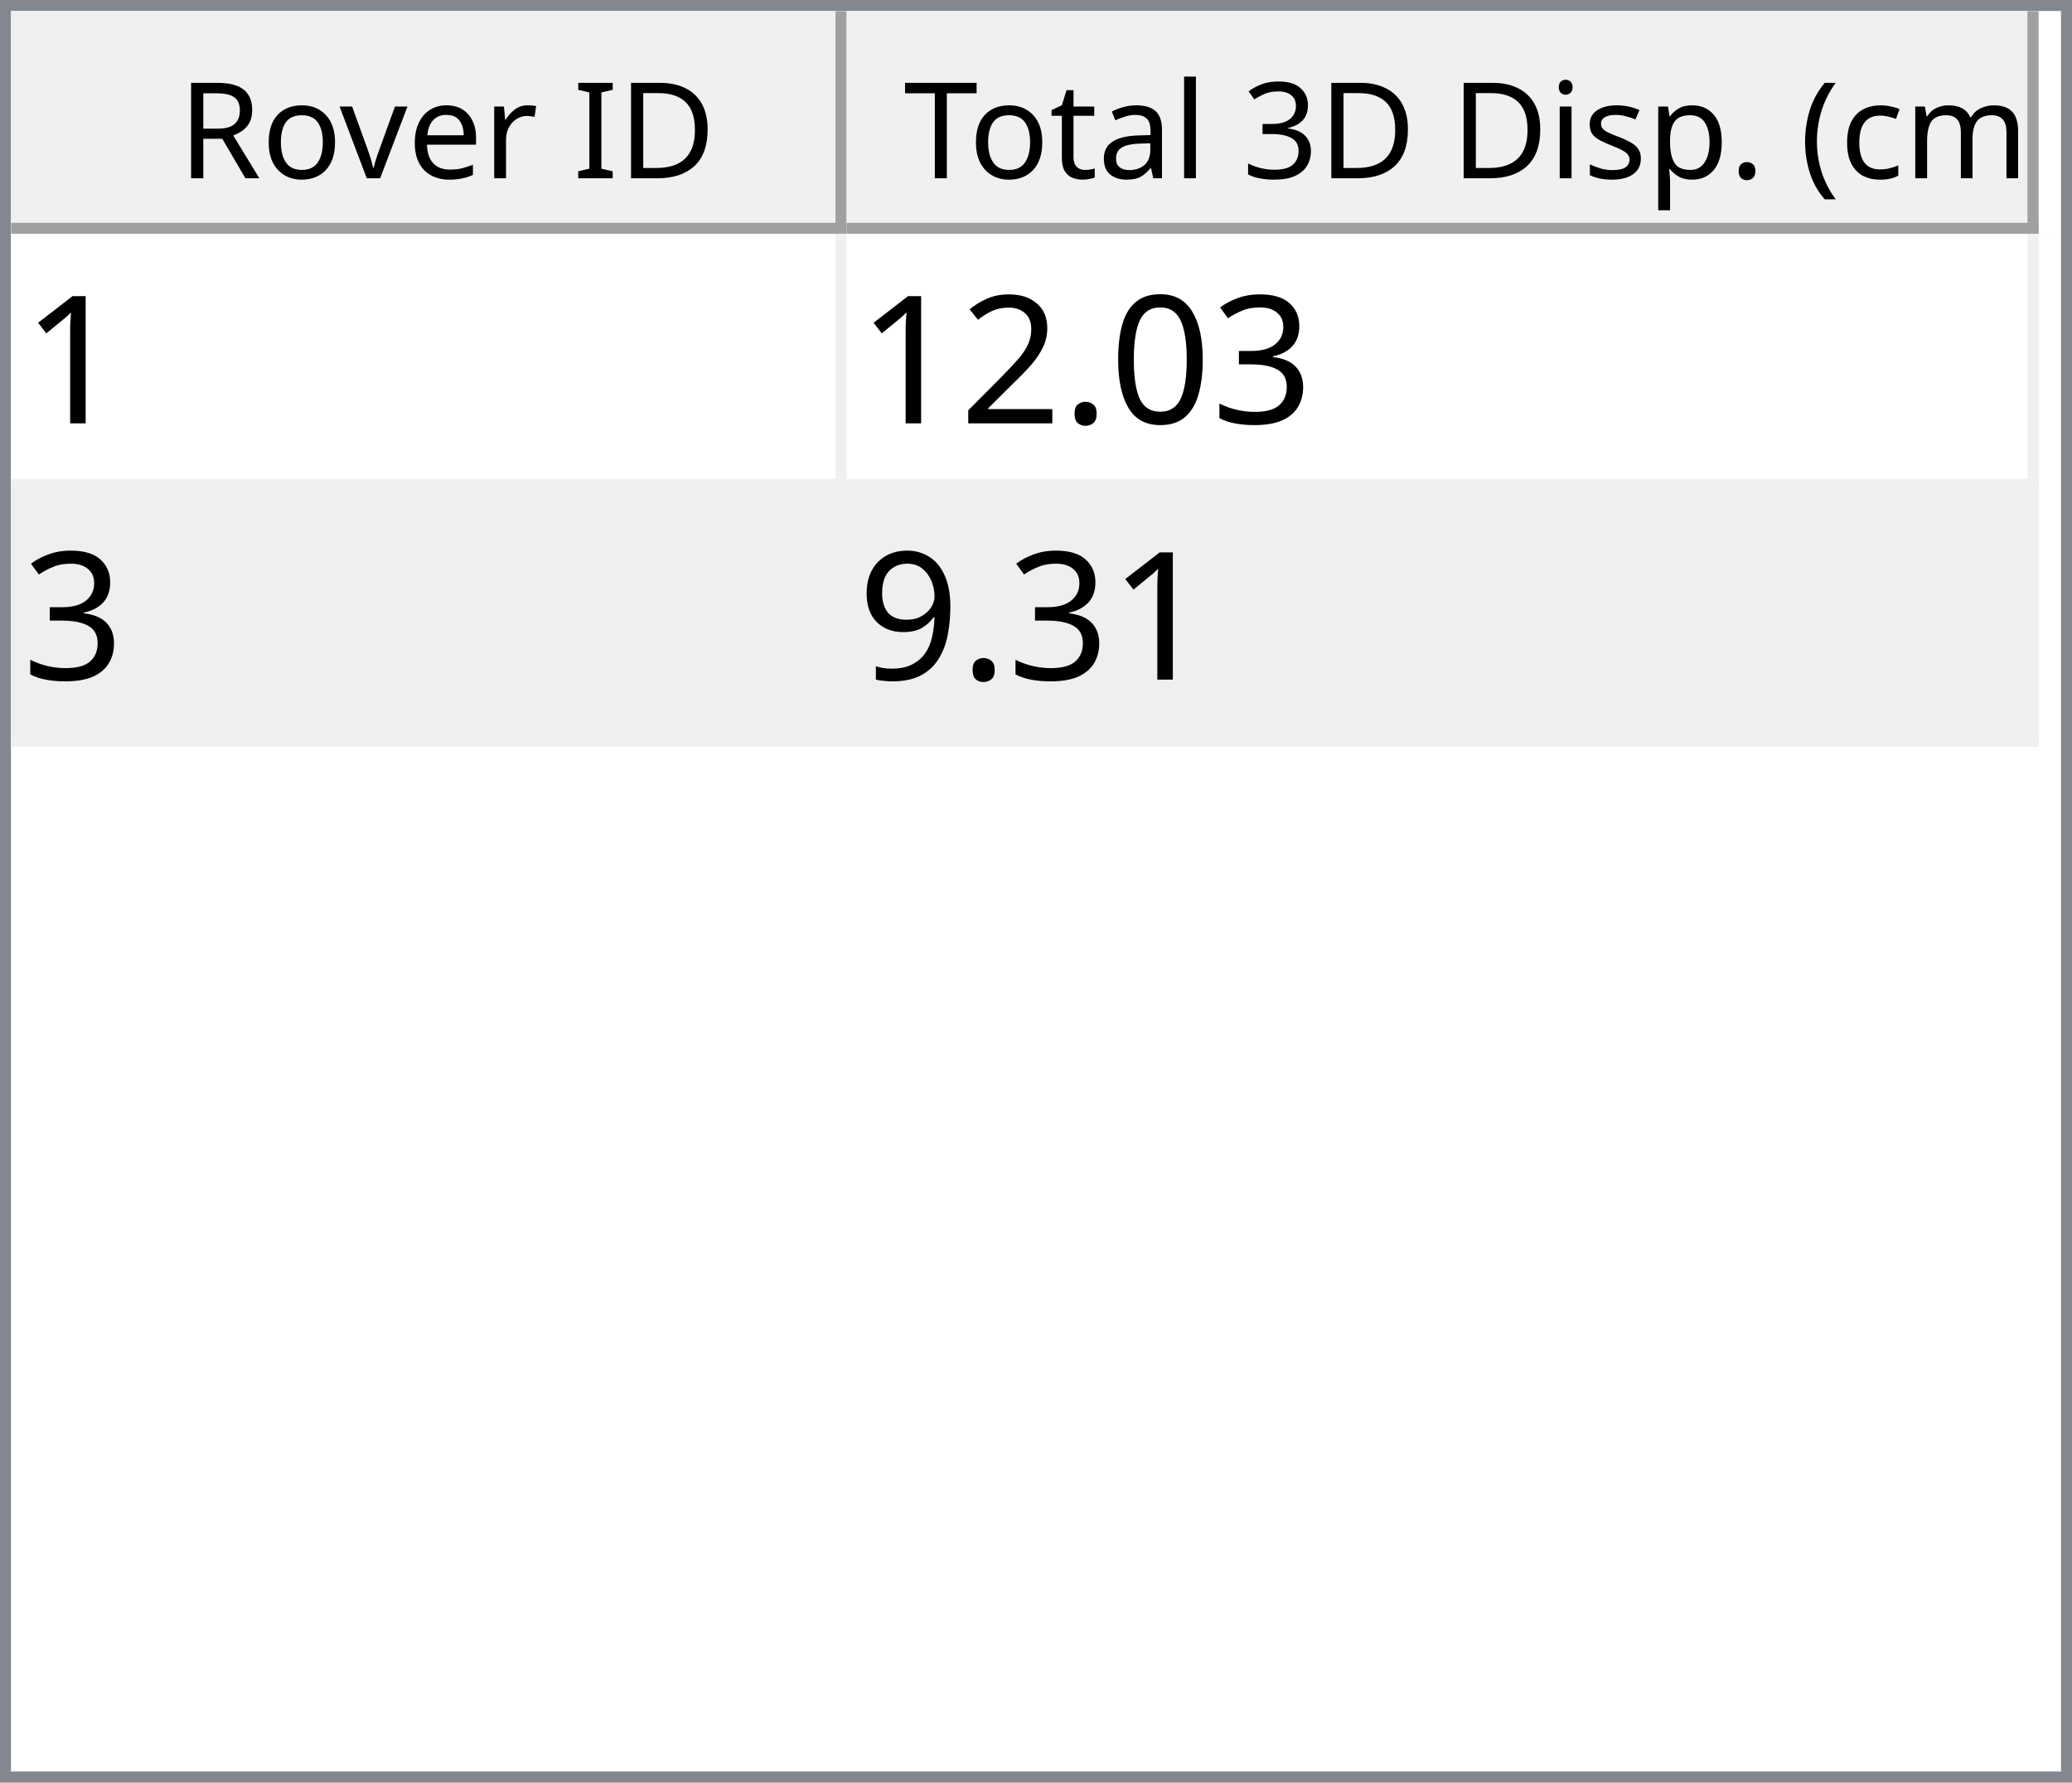
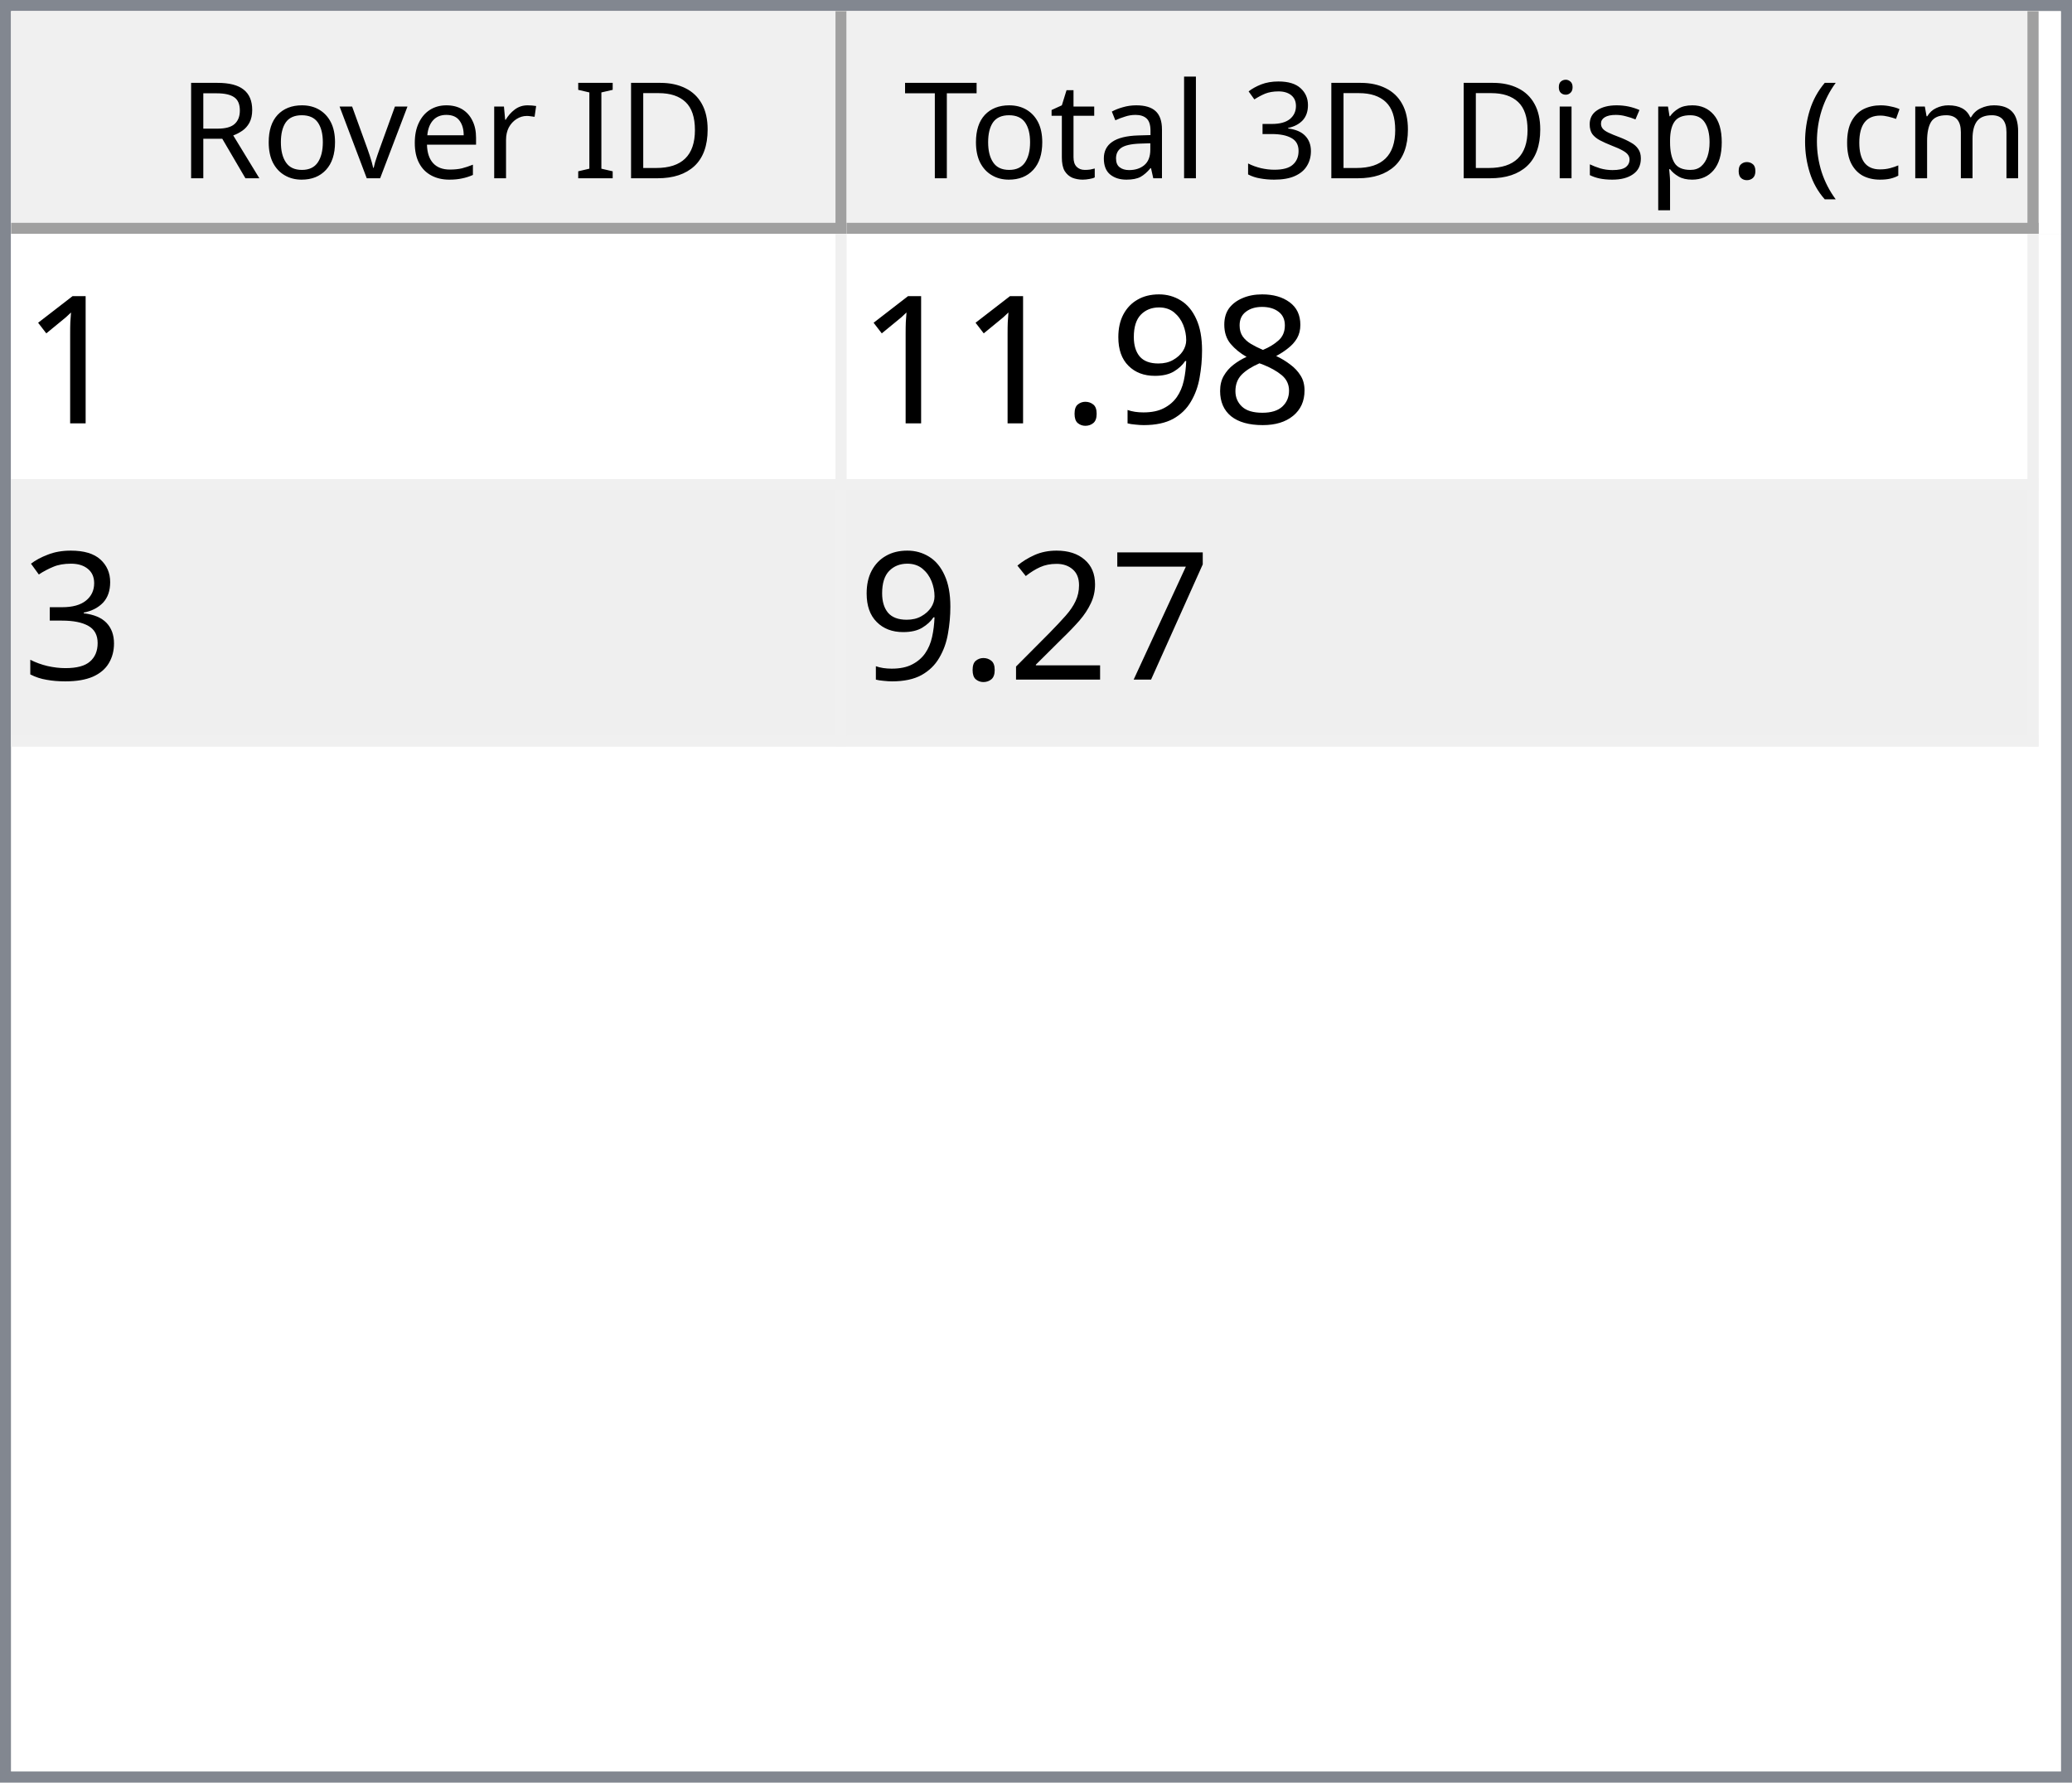
<svg xmlns="http://www.w3.org/2000/svg" style="fill-opacity:1; color-rendering:auto; color-interpolation:auto; text-rendering:auto; stroke:black; stroke-linecap:square; stroke-miterlimit:10; shape-rendering:auto; stroke-opacity:1; fill:black; stroke-dasharray:none; font-weight:normal; stroke-width:1; font-family:'Dialog'; font-style:normal; stroke-linejoin:miter; font-size:12px; stroke-dashoffset:0; image-rendering:auto;" width="186" height="160">
  <defs id="genericDefs" />
  <g>
    <defs id="defs1">
      <clipPath clipPathUnits="userSpaceOnUse" id="clipPath1">
        <path d="M0 0 L186 0 L186 160 L0 160 L0 0 Z" />
      </clipPath>
      <clipPath clipPathUnits="userSpaceOnUse" id="clipPath2">
        <path d="M0 0 L0 160 L186 160 L186 0 Z" />
      </clipPath>
      <clipPath clipPathUnits="userSpaceOnUse" id="clipPath3">
        <path d="M0 0 L0 20 L184 20 L184 0 Z" />
      </clipPath>
      <clipPath clipPathUnits="userSpaceOnUse" id="clipPath4">
        <path d="M0 0 L0 20 L75 20 L75 0 Z" />
      </clipPath>
      <clipPath clipPathUnits="userSpaceOnUse" id="clipPath5">
        <path d="M1 1 L1 19 L74 19 L74 1 Z" />
      </clipPath>
      <clipPath clipPathUnits="userSpaceOnUse" id="clipPath6">
        <path d="M0 0 L0 18 L73 18 L73 0 Z" />
      </clipPath>
      <clipPath clipPathUnits="userSpaceOnUse" id="clipPath7">
        <path d="M-0.5 -0.5 L-0.5 19.5 L74.5 19.5 L74.5 -0.5 Z" />
      </clipPath>
      <clipPath clipPathUnits="userSpaceOnUse" id="clipPath8">
        <path d="M0 0 L0 20 L107 20 L107 0 Z" />
      </clipPath>
      <clipPath clipPathUnits="userSpaceOnUse" id="clipPath9">
        <path d="M1 1 L1 19 L106 19 L106 1 Z" />
      </clipPath>
      <clipPath clipPathUnits="userSpaceOnUse" id="clipPath10">
        <path d="M0 0 L0 18 L105 18 L105 0 Z" />
      </clipPath>
      <clipPath clipPathUnits="userSpaceOnUse" id="clipPath11">
        <path d="M-0.5 -0.5 L-0.5 19.5 L106.5 19.5 L106.5 -0.5 Z" />
      </clipPath>
      <clipPath clipPathUnits="userSpaceOnUse" id="clipPath12">
        <path d="M0 0 L0 138 L184 138 L184 0 Z" />
      </clipPath>
      <clipPath clipPathUnits="userSpaceOnUse" id="clipPath13">
        <path d="M0 0 L0 46 L182 46 L182 0 Z" />
      </clipPath>
      <clipPath clipPathUnits="userSpaceOnUse" id="clipPath14">
        <path d="M-0.5 -0.5 L-0.5 45.5 L181.5 45.5 L181.5 -0.5 Z" />
      </clipPath>
      <clipPath clipPathUnits="userSpaceOnUse" id="clipPath15">
        <path d="M0 0 L0 22 L74 22 L74 0 Z" />
      </clipPath>
      <clipPath clipPathUnits="userSpaceOnUse" id="clipPath16">
        <path d="M0 0 L0 22 L106 22 L106 0 Z" />
      </clipPath>
      <font horiz-adv-x="64.551" id="font1">
        <font-face ascent="107.91" descent="25.098" units-per-em="100" style="font-style:normal; font-family:Segoe UI; font-weight:normal;" />
        <missing-glyph horiz-adv-x="64.551" d="M8.109 0 L8.109 68.266 L56.453 68.266 L56.453 0 L8.109 0 ZM15.328 7.234 L49.219 7.234 L49.219 61.031 L15.328 61.031 L15.328 7.234 Z" />
        <glyph unicode="D" horiz-adv-x="70.117" d="M9.188 0 L9.188 70.016 L28.516 70.016 Q65.531 70.016 65.531 35.891 Q65.531 19.672 55.25 9.836 Q44.969 0 27.734 0 L9.188 0 ZM17.391 62.594 L17.391 7.422 L27.828 7.422 Q41.609 7.422 49.273 14.797 Q56.938 22.172 56.938 35.688 Q56.938 62.594 28.328 62.594 L17.391 62.594 Z" />
        <glyph unicode="I" horiz-adv-x="26.611" d="M17.391 0 L9.188 0 L9.188 70.016 L17.391 70.016 L17.391 0 Z" />
        <glyph unicode=" " horiz-adv-x="27.393" d="" />
        <glyph unicode="r" horiz-adv-x="34.766" d="M34.188 41.891 Q32.078 43.5 28.125 43.5 Q23 43.5 19.555 38.672 Q16.109 33.844 16.109 25.484 L16.109 0 L8.109 0 L8.109 50 L16.109 50 L16.109 39.703 L16.312 39.703 Q18.016 44.969 21.531 47.922 Q25.047 50.875 29.391 50.875 Q32.516 50.875 34.188 50.203 L34.188 41.891 Z" />
        <glyph unicode="e" horiz-adv-x="52.295" d="M48.297 23 L12.984 23 Q13.188 14.656 17.484 10.109 Q21.781 5.562 29.297 5.562 Q37.75 5.562 44.828 11.141 L44.828 3.609 Q38.234 -1.172 27.391 -1.172 Q16.797 -1.172 10.742 5.641 Q4.688 12.453 4.688 24.812 Q4.688 36.469 11.305 43.82 Q17.922 51.172 27.734 51.172 Q37.547 51.172 42.922 44.828 Q48.297 38.484 48.297 27.203 L48.297 23 ZM40.094 29.781 Q40.047 36.719 36.75 40.578 Q33.453 44.438 27.594 44.438 Q21.922 44.438 17.969 40.383 Q14.016 36.328 13.094 29.781 L40.094 29.781 Z" />
        <glyph unicode="v" horiz-adv-x="47.9" d="M47.406 50 L27.484 0 L19.625 0 L0.688 50 L9.469 50 L22.172 13.672 Q23.578 9.672 23.922 6.688 L24.125 6.688 Q24.609 10.453 25.688 13.484 L38.969 50 L47.406 50 Z" />
        <glyph unicode="o" horiz-adv-x="58.594" d="M29 -1.172 Q17.922 -1.172 11.305 5.836 Q4.688 12.844 4.688 24.422 Q4.688 37.016 11.57 44.094 Q18.453 51.172 30.172 51.172 Q41.359 51.172 47.633 44.289 Q53.906 37.406 53.906 25.203 Q53.906 13.234 47.141 6.031 Q40.375 -1.172 29 -1.172 ZM29.594 44.438 Q21.875 44.438 17.383 39.188 Q12.891 33.938 12.891 24.703 Q12.891 15.828 17.43 10.695 Q21.969 5.562 29.594 5.562 Q37.359 5.562 41.531 10.594 Q45.703 15.625 45.703 24.906 Q45.703 34.281 41.531 39.359 Q37.359 44.438 29.594 44.438 Z" />
        <glyph unicode="R" horiz-adv-x="59.814" d="M59.375 0 L49.609 0 L37.891 19.625 Q36.281 22.359 34.766 24.289 Q33.25 26.219 31.664 27.438 Q30.078 28.656 28.25 29.219 Q26.422 29.781 24.125 29.781 L17.391 29.781 L17.391 0 L9.188 0 L9.188 70.016 L30.078 70.016 Q34.672 70.016 38.555 68.867 Q42.438 67.719 45.289 65.375 Q48.141 63.031 49.758 59.547 Q51.375 56.062 51.375 51.375 Q51.375 47.703 50.273 44.656 Q49.172 41.609 47.148 39.211 Q45.125 36.812 42.266 35.133 Q39.406 33.453 35.844 32.516 L35.844 32.328 Q37.594 31.547 38.891 30.547 Q40.188 29.547 41.359 28.18 Q42.531 26.812 43.68 25.078 Q44.828 23.344 46.234 21.047 L59.375 0 ZM17.391 62.594 L17.391 37.203 L28.516 37.203 Q31.594 37.203 34.203 38.133 Q36.812 39.062 38.719 40.797 Q40.625 42.531 41.703 45.047 Q42.781 47.562 42.781 50.688 Q42.781 56.297 39.141 59.445 Q35.5 62.594 28.609 62.594 L17.391 62.594 Z" />
        <glyph unicode=")" horiz-adv-x="30.176" d="M8.297 -15.922 L1.172 -15.922 Q16.406 2.344 16.406 26.812 Q16.406 51.469 1.078 70.016 L8.297 70.016 Q23.531 52.156 23.531 26.703 Q23.531 1.375 8.297 -15.922 Z" />
        <glyph unicode="m" horiz-adv-x="86.133" d="M79.109 0 L71.094 0 L71.094 28.719 Q71.094 37.016 68.531 40.727 Q65.969 44.438 59.906 44.438 Q54.781 44.438 51.195 39.75 Q47.609 35.062 47.609 28.516 L47.609 0 L39.594 0 L39.594 29.688 Q39.594 44.438 28.219 44.438 Q22.953 44.438 19.531 40.016 Q16.109 35.594 16.109 28.516 L16.109 0 L8.109 0 L8.109 50 L16.109 50 L16.109 42.094 L16.312 42.094 Q21.625 51.172 31.844 51.172 Q36.969 51.172 40.773 48.312 Q44.578 45.453 46 40.828 Q51.562 51.172 62.594 51.172 Q79.109 51.172 79.109 30.812 L79.109 0 Z" />
        <glyph unicode="c" horiz-adv-x="46.191" d="M42.188 2.297 Q36.422 -1.172 28.516 -1.172 Q17.828 -1.172 11.258 5.789 Q4.688 12.75 4.688 23.828 Q4.688 36.188 11.766 43.68 Q18.844 51.172 30.672 51.172 Q37.25 51.172 42.281 48.734 L42.281 40.531 Q36.719 44.438 30.375 44.438 Q22.703 44.438 17.797 38.945 Q12.891 33.453 12.891 24.516 Q12.891 15.719 17.508 10.641 Q22.125 5.562 29.891 5.562 Q36.422 5.562 42.188 9.906 L42.188 2.297 Z" />
        <glyph unicode="(" horiz-adv-x="30.176" d="M29.109 -15.922 L21.969 -15.922 Q6.844 1.375 6.844 26.703 Q6.844 52.156 21.969 70.016 L29.203 70.016 Q13.875 51.469 13.875 26.812 Q13.875 2.344 29.109 -15.922 Z" />
        <glyph unicode="." horiz-adv-x="21.68" d="M10.891 -1.078 Q8.641 -1.078 7.055 0.539 Q5.469 2.156 5.469 4.391 Q5.469 6.641 7.055 8.273 Q8.641 9.906 10.891 9.906 Q13.188 9.906 14.797 8.273 Q16.406 6.641 16.406 4.391 Q16.406 2.156 14.797 0.539 Q13.188 -1.078 10.891 -1.078 Z" />
        <glyph unicode="p" horiz-adv-x="58.789" d="M16.312 7.234 L16.109 7.234 L16.109 -23 L8.109 -23 L8.109 50 L16.109 50 L16.109 41.219 L16.312 41.219 Q22.219 51.172 33.594 51.172 Q43.266 51.172 48.688 44.461 Q54.109 37.75 54.109 26.469 Q54.109 13.922 48 6.375 Q41.891 -1.172 31.297 -1.172 Q21.578 -1.172 16.312 7.234 ZM16.109 27.391 L16.109 20.406 Q16.109 14.203 20.141 9.883 Q24.172 5.562 30.375 5.562 Q37.641 5.562 41.773 11.133 Q45.906 16.703 45.906 26.609 Q45.906 34.969 42.047 39.703 Q38.188 44.438 31.594 44.438 Q24.609 44.438 20.359 39.578 Q16.109 34.719 16.109 27.391 Z" />
        <glyph unicode="s" horiz-adv-x="42.432" d="M5.078 1.812 L5.078 10.406 Q11.625 5.562 19.484 5.562 Q30.031 5.562 30.031 12.594 Q30.031 14.594 29.125 15.992 Q28.219 17.391 26.68 18.461 Q25.141 19.531 23.07 20.383 Q21 21.234 18.609 22.172 Q15.281 23.484 12.766 24.828 Q10.25 26.172 8.57 27.859 Q6.891 29.547 6.031 31.695 Q5.172 33.844 5.172 36.719 Q5.172 40.234 6.789 42.945 Q8.406 45.656 11.086 47.484 Q13.766 49.312 17.211 50.242 Q20.656 51.172 24.312 51.172 Q30.812 51.172 35.938 48.922 L35.938 40.828 Q30.422 44.438 23.25 44.438 Q21 44.438 19.195 43.922 Q17.391 43.406 16.094 42.477 Q14.797 41.547 14.086 40.258 Q13.375 38.969 13.375 37.406 Q13.375 35.453 14.086 34.133 Q14.797 32.812 16.164 31.789 Q17.531 30.766 19.484 29.938 Q21.438 29.109 23.922 28.125 Q27.25 26.859 29.883 25.516 Q32.516 24.172 34.375 22.484 Q36.234 20.797 37.234 18.602 Q38.234 16.406 38.234 13.375 Q38.234 9.672 36.602 6.938 Q34.969 4.203 32.234 2.398 Q29.5 0.594 25.93 -0.289 Q22.359 -1.172 18.453 -1.172 Q10.75 -1.172 5.078 1.812 Z" />
        <glyph unicode="i" horiz-adv-x="24.219" d="M12.203 62.703 Q10.062 62.703 8.547 64.164 Q7.031 65.625 7.031 67.875 Q7.031 70.125 8.547 71.609 Q10.062 73.094 12.203 73.094 Q14.406 73.094 15.945 71.609 Q17.484 70.125 17.484 67.875 Q17.484 65.719 15.945 64.211 Q14.406 62.703 12.203 62.703 ZM16.109 0 L8.109 0 L8.109 50 L16.109 50 L16.109 0 Z" />
        <glyph unicode="3" horiz-adv-x="53.906" d="M46.531 19.828 Q46.531 15.094 44.75 11.211 Q42.969 7.328 39.719 4.57 Q36.469 1.812 31.93 0.297 Q27.391 -1.219 21.922 -1.219 Q11.922 -1.219 6 2.594 L6 11.188 Q13.094 5.609 22.219 5.609 Q25.875 5.609 28.828 6.539 Q31.781 7.469 33.906 9.227 Q36.031 10.984 37.18 13.477 Q38.328 15.969 38.328 19.094 Q38.328 32.812 18.797 32.812 L12.984 32.812 L12.984 39.594 L18.5 39.594 Q35.797 39.594 35.797 52.484 Q35.797 64.406 22.609 64.406 Q15.188 64.406 8.688 59.422 L8.688 67.188 Q15.375 71.188 24.609 71.188 Q29 71.188 32.57 69.969 Q36.141 68.75 38.68 66.555 Q41.219 64.359 42.609 61.281 Q44 58.203 44 54.5 Q44 40.672 30.031 36.719 L30.031 36.531 Q33.594 36.141 36.625 34.797 Q39.656 33.453 41.852 31.305 Q44.047 29.156 45.289 26.25 Q46.531 23.344 46.531 19.828 Z" />
        <glyph unicode="l" horiz-adv-x="24.219" d="M16.109 0 L8.109 0 L8.109 74.031 L16.109 74.031 L16.109 0 Z" />
        <glyph unicode="a" horiz-adv-x="50.879" d="M43.891 0 L35.891 0 L35.891 7.812 L35.688 7.812 Q30.469 -1.172 20.312 -1.172 Q12.844 -1.172 8.617 2.781 Q4.391 6.734 4.391 13.281 Q4.391 27.297 20.906 29.594 L35.891 31.688 Q35.891 44.438 25.594 44.438 Q16.547 44.438 9.281 38.281 L9.281 46.484 Q16.656 51.172 26.266 51.172 Q43.891 51.172 43.891 32.516 L43.891 0 ZM35.891 25.297 L23.828 23.641 Q18.266 22.859 15.43 20.875 Q12.594 18.891 12.594 13.875 Q12.594 10.203 15.211 7.883 Q17.828 5.562 22.172 5.562 Q28.125 5.562 32.008 9.742 Q35.891 13.922 35.891 20.312 L35.891 25.297 Z" />
        <glyph unicode="t" horiz-adv-x="33.887" d="M31.297 0.484 Q28.469 -1.078 23.828 -1.078 Q10.688 -1.078 10.688 13.578 L10.688 43.172 L2.094 43.172 L2.094 50 L10.688 50 L10.688 62.203 L18.703 64.797 L18.703 50 L31.297 50 L31.297 43.172 L18.703 43.172 L18.703 14.984 Q18.703 9.969 20.414 7.82 Q22.125 5.672 26.078 5.672 Q29.109 5.672 31.297 7.328 L31.297 0.484 Z" />
        <glyph unicode="T" horiz-adv-x="52.393" d="M50.594 62.594 L30.375 62.594 L30.375 0 L22.172 0 L22.172 62.594 L2 62.594 L2 70.016 L50.594 70.016 L50.594 62.594 Z" />
      </font>
      <font horiz-adv-x="75.0" id="font2">
        <font-face ascent="100.537" descent="21.973" units-per-em="100" style="font-style:normal; font-family:sans-serif; font-weight:normal;" />
        <missing-glyph horiz-adv-x="75.0" d="M12.5 0 L12.5 62.5 L62.5 62.5 L62.5 0 L12.5 0 ZM14.062 1.562 L60.938 1.562 L60.938 60.938 L14.062 60.938 L14.062 1.562 Z" />
        <glyph unicode="1" horiz-adv-x="55.615" d="M37.25 0 L28.469 0 L28.469 56 Q25.297 52.984 20.141 49.953 Q14.984 46.922 10.891 45.406 L10.891 53.906 Q18.266 57.375 23.781 62.305 Q29.297 67.234 31.594 71.875 L37.25 71.875 L37.25 0 Z" />
+         <glyph unicode="8" horiz-adv-x="55.615" d="M17.672 38.812 Q12.203 40.828 9.57 44.539 Q6.938 48.25 6.938 53.422 Q6.938 61.234 12.555 66.555 Q18.172 71.875 27.484 71.875 Q36.859 71.875 42.578 66.43 Q48.297 60.984 48.297 53.172 Q48.297 48.188 45.68 44.508 Q43.062 40.828 37.75 38.812 Q44.344 36.672 47.781 31.883 Q51.219 27.094 51.219 20.453 Q51.219 11.281 44.727 5.031 Q38.234 -1.219 27.641 -1.219 Q17.047 -1.219 10.547 5.055 Q4.047 11.328 4.047 20.703 Q4.047 27.688 7.594 32.398 Q11.141 37.109 17.672 38.812 ZM15.922 53.719 Q15.922 48.641 19.195 45.414 Q22.469 42.188 27.688 42.188 Q32.766 42.188 36.016 45.383 Q39.266 48.578 39.266 53.219 Q39.266 58.062 35.914 61.359 Q32.562 64.656 27.594 64.656 Q22.562 64.656 19.242 61.43 Q15.922 58.203 15.922 53.719 ZM13.094 20.656 Q13.094 16.891 14.875 13.375 Q16.656 9.859 20.172 7.93 Q23.688 6 27.734 6 Q34.031 6 38.133 10.055 Q42.234 14.109 42.234 20.359 Q42.234 26.703 38.016 30.859 Q33.797 35.016 27.438 35.016 Q21.234 35.016 17.164 30.914 Q13.094 26.812 13.094 20.656 Z" />
+         <glyph unicode="9" horiz-adv-x="55.615" d="M5.469 16.547 L13.922 17.328 Q14.984 11.375 18.016 8.688 Q21.047 6 25.781 6 Q29.828 6 32.883 7.859 Q35.938 9.719 37.891 12.82 Q39.844 15.922 41.164 21.195 Q42.484 26.469 42.484 31.938 Q42.484 32.516 42.438 33.688 Q39.797 29.5 35.234 26.883 Q30.672 24.266 25.344 24.266 Q16.453 24.266 10.305 30.711 Q4.156 37.156 4.156 47.703 Q4.156 58.594 10.578 65.234 Q17 71.875 26.656 71.875 Q33.641 71.875 39.43 68.117 Q45.219 64.359 48.219 57.398 Q51.219 50.438 51.219 37.25 Q51.219 23.531 48.242 15.406 Q45.266 7.281 39.383 3.031 Q33.5 -1.219 25.594 -1.219 Q17.188 -1.219 11.867 3.445 Q6.547 8.109 5.469 16.547 ZM41.453 48.141 Q41.453 55.719 37.43 60.156 Q33.406 64.594 27.734 64.594 Q21.875 64.594 17.531 59.812 Q13.188 55.031 13.188 47.406 Q13.188 40.578 17.312 36.305 Q21.438 32.031 27.484 32.031 Q33.594 32.031 37.523 36.305 Q41.453 40.578 41.453 48.141 Z" />
+         <glyph unicode="." horiz-adv-x="27.783" d="M9.078 0 L9.078 10.016 L19.094 10.016 L19.094 0 L9.078 0 Z" />
        <glyph unicode="3" horiz-adv-x="55.615" d="M4.203 18.891 L12.984 20.062 Q14.5 12.594 18.141 9.297 Q21.781 6 27 6 Q33.203 6 37.477 10.297 Q41.75 14.594 41.75 20.953 Q41.75 27 37.797 30.93 Q33.844 34.859 27.734 34.859 Q25.25 34.859 21.531 33.891 L22.516 41.609 Q23.391 41.5 23.922 41.5 Q29.547 41.5 34.039 44.43 Q38.531 47.359 38.531 53.469 Q38.531 58.297 35.258 61.477 Q31.984 64.656 26.812 64.656 Q21.688 64.656 18.266 61.43 Q14.844 58.203 13.875 51.766 L5.078 53.328 Q6.688 62.156 12.398 67.016 Q18.109 71.875 26.609 71.875 Q32.469 71.875 37.398 69.359 Q42.328 66.844 44.945 62.5 Q47.562 58.156 47.562 53.266 Q47.562 48.641 45.07 44.828 Q42.578 41.016 37.703 38.766 Q44.047 37.312 47.562 32.695 Q51.078 28.078 51.078 21.141 Q51.078 11.766 44.242 5.25 Q37.406 -1.266 26.953 -1.266 Q17.531 -1.266 11.305 4.352 Q5.078 9.969 4.203 18.891 Z" />
-         <glyph unicode="0" horiz-adv-x="55.615" d="M4.156 35.297 Q4.156 48 6.766 55.742 Q9.375 63.484 14.523 67.68 Q19.672 71.875 27.484 71.875 Q33.25 71.875 37.594 69.555 Q41.938 67.234 44.773 62.867 Q47.609 58.5 49.219 52.227 Q50.828 45.953 50.828 35.297 Q50.828 22.703 48.242 14.969 Q45.656 7.234 40.508 3.008 Q35.359 -1.219 27.484 -1.219 Q17.141 -1.219 11.234 6.203 Q4.156 15.141 4.156 35.297 ZM13.188 35.297 Q13.188 17.672 17.312 11.836 Q21.438 6 27.484 6 Q33.547 6 37.672 11.859 Q41.797 17.719 41.797 35.297 Q41.797 52.984 37.672 58.789 Q33.547 64.594 27.391 64.594 Q21.344 64.594 17.719 59.469 Q13.188 52.938 13.188 35.297 Z" />
-         <glyph unicode="." horiz-adv-x="27.783" d="M9.078 0 L9.078 10.016 L19.094 10.016 L19.094 0 L9.078 0 Z" />
+         <glyph unicode="7" horiz-adv-x="55.615" d="M4.734 62.203 L4.734 70.656 L51.078 70.656 L51.078 63.812 Q44.234 56.547 37.523 44.484 Q30.812 32.422 27.156 19.672 Q24.516 10.688 23.781 0 L14.75 0 Q14.891 8.453 18.062 20.414 Q21.234 32.375 27.172 43.484 Q33.109 54.594 39.797 62.203 L4.734 62.203 Z" />
        <glyph unicode="2" horiz-adv-x="55.615" d="M50.344 8.453 L50.344 0 L3.031 0 Q2.938 3.172 4.047 6.109 Q5.859 10.938 9.836 15.625 Q13.812 20.312 21.344 26.469 Q33.016 36.031 37.117 41.625 Q41.219 47.219 41.219 52.203 Q41.219 57.422 37.477 61.008 Q33.734 64.594 27.734 64.594 Q21.391 64.594 17.578 60.789 Q13.766 56.984 13.719 50.25 L4.688 51.172 Q5.609 61.281 11.664 66.578 Q17.719 71.875 27.938 71.875 Q38.234 71.875 44.242 66.164 Q50.25 60.453 50.25 52 Q50.25 47.703 48.492 43.555 Q46.734 39.406 42.656 34.812 Q38.578 30.219 29.109 22.219 Q21.188 15.578 18.945 13.211 Q16.703 10.844 15.234 8.453 L50.344 8.453 Z" />
-         <glyph unicode="9" horiz-adv-x="55.615" d="M5.469 16.547 L13.922 17.328 Q14.984 11.375 18.016 8.688 Q21.047 6 25.781 6 Q29.828 6 32.883 7.859 Q35.938 9.719 37.891 12.82 Q39.844 15.922 41.164 21.195 Q42.484 26.469 42.484 31.938 Q42.484 32.516 42.438 33.688 Q39.797 29.5 35.234 26.883 Q30.672 24.266 25.344 24.266 Q16.453 24.266 10.305 30.711 Q4.156 37.156 4.156 47.703 Q4.156 58.594 10.578 65.234 Q17 71.875 26.656 71.875 Q33.641 71.875 39.43 68.117 Q45.219 64.359 48.219 57.398 Q51.219 50.438 51.219 37.25 Q51.219 23.531 48.242 15.406 Q45.266 7.281 39.383 3.031 Q33.5 -1.219 25.594 -1.219 Q17.188 -1.219 11.867 3.445 Q6.547 8.109 5.469 16.547 ZM41.453 48.141 Q41.453 55.719 37.43 60.156 Q33.406 64.594 27.734 64.594 Q21.875 64.594 17.531 59.812 Q13.188 55.031 13.188 47.406 Q13.188 40.578 17.312 36.305 Q21.438 32.031 27.484 32.031 Q33.594 32.031 37.523 36.305 Q41.453 40.578 41.453 48.141 Z" />
      </font>
    </defs>
    <g style="fill:white; stroke:white;">
      <rect x="0" y="0" width="186" style="clip-path:url(#clipPath1); stroke:none;" height="160" />
    </g>
    <g style="fill:white; text-rendering:optimizeSpeed; color-rendering:optimizeSpeed; image-rendering:optimizeSpeed; shape-rendering:crispEdges; stroke:white; color-interpolation:sRGB;">
      <rect x="0" width="186" height="160" y="0" style="stroke:none;" />
      <path style="stroke:none;" d="M0 160 L186 160 L186 0 L0 0 Z" />
    </g>
    <g style="fill:rgb(240,240,240); font-family:'Segoe UI'; stroke:rgb(240,240,240);">
      <rect x="0" y="0" width="186" style="clip-path:url(#clipPath2); stroke:none;" height="160" />
    </g>
    <g style="fill:rgb(130,135,144); font-family:'Segoe UI'; stroke:rgb(130,135,144);">
      <path d="M0 0 L186 0 L186 160 L0 160 L0 0 ZM1 1 L185 1 L185 159 L1 159 L1 1 Z" style="fill-rule:evenodd; clip-path:url(#clipPath2); stroke:none;" />
    </g>
    <g style="fill:white; font-family:'Segoe UI'; stroke:white;" transform="translate(1,1)">
      <rect x="0" y="0" width="184" style="clip-path:url(#clipPath3); stroke:none;" height="20" />
    </g>
    <g style="fill:rgb(240,240,240); font-family:'Segoe UI'; stroke:rgb(240,240,240);" transform="translate(1,1)">
      <rect x="0" y="0" width="75" style="clip-path:url(#clipPath4); stroke:none;" height="20" />
    </g>
    <g style="font-family:'Segoe UI';" transform="translate(2,2)">
      <text x="14" xml:space="preserve" y="14" style="clip-path:url(#clipPath6); stroke:none;">Rover ID</text>
    </g>
    <g style="fill:rgb(160,160,160); font-family:'Segoe UI'; stroke:rgb(160,160,160); stroke-linejoin:bevel;" transform="translate(1.5,1.5)">
      <line x1="74" x2="74" y1="0" style="fill:none; clip-path:url(#clipPath7);" y2="19" />
    </g>
    <g style="fill:rgb(160,160,160); font-family:'Segoe UI'; stroke:rgb(160,160,160); stroke-linejoin:bevel;" transform="matrix(1,0,0,1,1,1) translate(0.5,0.5)">
      <line x1="0" x2="74" y1="19" style="fill:none; clip-path:url(#clipPath7);" y2="19" />
    </g>
    <g style="fill:rgb(240,240,240); font-family:'Segoe UI'; stroke:rgb(240,240,240);" transform="translate(76,1)">
      <rect x="0" y="0" width="107" style="clip-path:url(#clipPath8); stroke:none;" height="20" />
    </g>
    <g style="font-family:'Segoe UI';" transform="translate(77,2)">
      <text x="1" xml:space="preserve" y="14" style="clip-path:url(#clipPath10); stroke:none;"> Total 3D Disp. (cm)</text>
    </g>
    <g style="fill:rgb(160,160,160); font-family:'Segoe UI'; stroke:rgb(160,160,160); stroke-linejoin:bevel;" transform="translate(76.5,1.5)">
      <line x1="106" x2="106" y1="0" style="fill:none; clip-path:url(#clipPath11);" y2="19" />
    </g>
    <g style="fill:rgb(160,160,160); font-family:'Segoe UI'; stroke:rgb(160,160,160); stroke-linejoin:bevel;" transform="matrix(1,0,0,1,76,1) translate(0.5,0.5)">
      <line x1="0" x2="106" y1="19" style="fill:none; clip-path:url(#clipPath11);" y2="19" />
    </g>
    <g style="fill:white; font-family:'Segoe UI'; stroke:white;" transform="translate(1,21)">
      <rect x="0" y="0" width="184" style="clip-path:url(#clipPath12); stroke:none;" height="138" />
    </g>
    <g style="fill:rgb(240,240,240); font-size:16px; font-family:sans-serif; stroke:rgb(240,240,240);" transform="translate(1,21)">
      <rect x="0" y="0" width="182" style="clip-path:url(#clipPath13); stroke:none;" height="46" />
      <line transform="translate(0.5,0.5)" x1="0" x2="181" y1="22" style="clip-path:url(#clipPath14); fill:none; stroke-linejoin:bevel;" y2="22" />
    </g>
    <g transform="matrix(1,0,0,1,1,21) translate(0.5,0.5)" style="fill:rgb(240,240,240); font-size:16px; font-family:sans-serif; stroke:rgb(240,240,240); stroke-linejoin:bevel;">
      <line x1="0" x2="181" y1="45" style="fill:none; clip-path:url(#clipPath14);" y2="45" />
    </g>
    <g transform="matrix(1,0,0,1,1,21) translate(0.5,0.5)" style="fill:rgb(240,240,240); font-size:16px; font-family:sans-serif; stroke:rgb(240,240,240); stroke-linejoin:bevel;">
      <line x1="74" x2="74" y1="0" style="fill:none; clip-path:url(#clipPath14);" y2="45" />
    </g>
    <g transform="matrix(1,0,0,1,1,21) translate(0.5,0.5)" style="fill:rgb(240,240,240); font-size:16px; font-family:sans-serif; stroke:rgb(240,240,240); stroke-linejoin:bevel;">
      <line x1="181" x2="181" y1="0" style="fill:none; clip-path:url(#clipPath14);" y2="45" />
    </g>
    <g style="fill:white; font-size:16px; font-family:sans-serif; stroke:white;" transform="matrix(1,0,0,1,1,21)">
      <rect x="0" y="0" width="74" style="clip-path:url(#clipPath15); stroke:none;" height="22" />
      <text x="1" y="17" style="fill:black; clip-path:url(#clipPath15); stroke:none;" xml:space="preserve">1</text>
    </g>
    <g style="fill:white; font-size:16px; font-family:sans-serif; stroke:white;" transform="matrix(1,0,0,1,1,21) translate(75,0)">
      <rect x="0" y="0" width="106" style="clip-path:url(#clipPath16); stroke:none;" height="22" />
-       <text x="1" y="17" style="fill:black; clip-path:url(#clipPath16); stroke:none;" xml:space="preserve">12.03</text>
+       <text x="1" y="17" style="fill:black; clip-path:url(#clipPath16); stroke:none;" xml:space="preserve">11.98</text>
    </g>
    <g style="fill:rgb(239,239,239); font-size:16px; font-family:sans-serif; stroke:rgb(239,239,239);" transform="matrix(1,0,0,1,1,21) translate(0,23)">
      <rect x="0" y="0" width="74" style="clip-path:url(#clipPath15); stroke:none;" height="22" />
      <text x="1" y="17" style="fill:black; clip-path:url(#clipPath15); stroke:none;" xml:space="preserve">3</text>
    </g>
    <g style="fill:rgb(239,239,239); font-size:16px; font-family:sans-serif; stroke:rgb(239,239,239);" transform="matrix(1,0,0,1,1,21) translate(75,23)">
      <rect x="0" y="0" width="106" style="clip-path:url(#clipPath16); stroke:none;" height="22" />
-       <text x="1" y="17" style="fill:black; clip-path:url(#clipPath16); stroke:none;" xml:space="preserve">9.31</text>
+       <text x="1" y="17" style="fill:black; clip-path:url(#clipPath16); stroke:none;" xml:space="preserve">9.27</text>
    </g>
  </g>
</svg>
